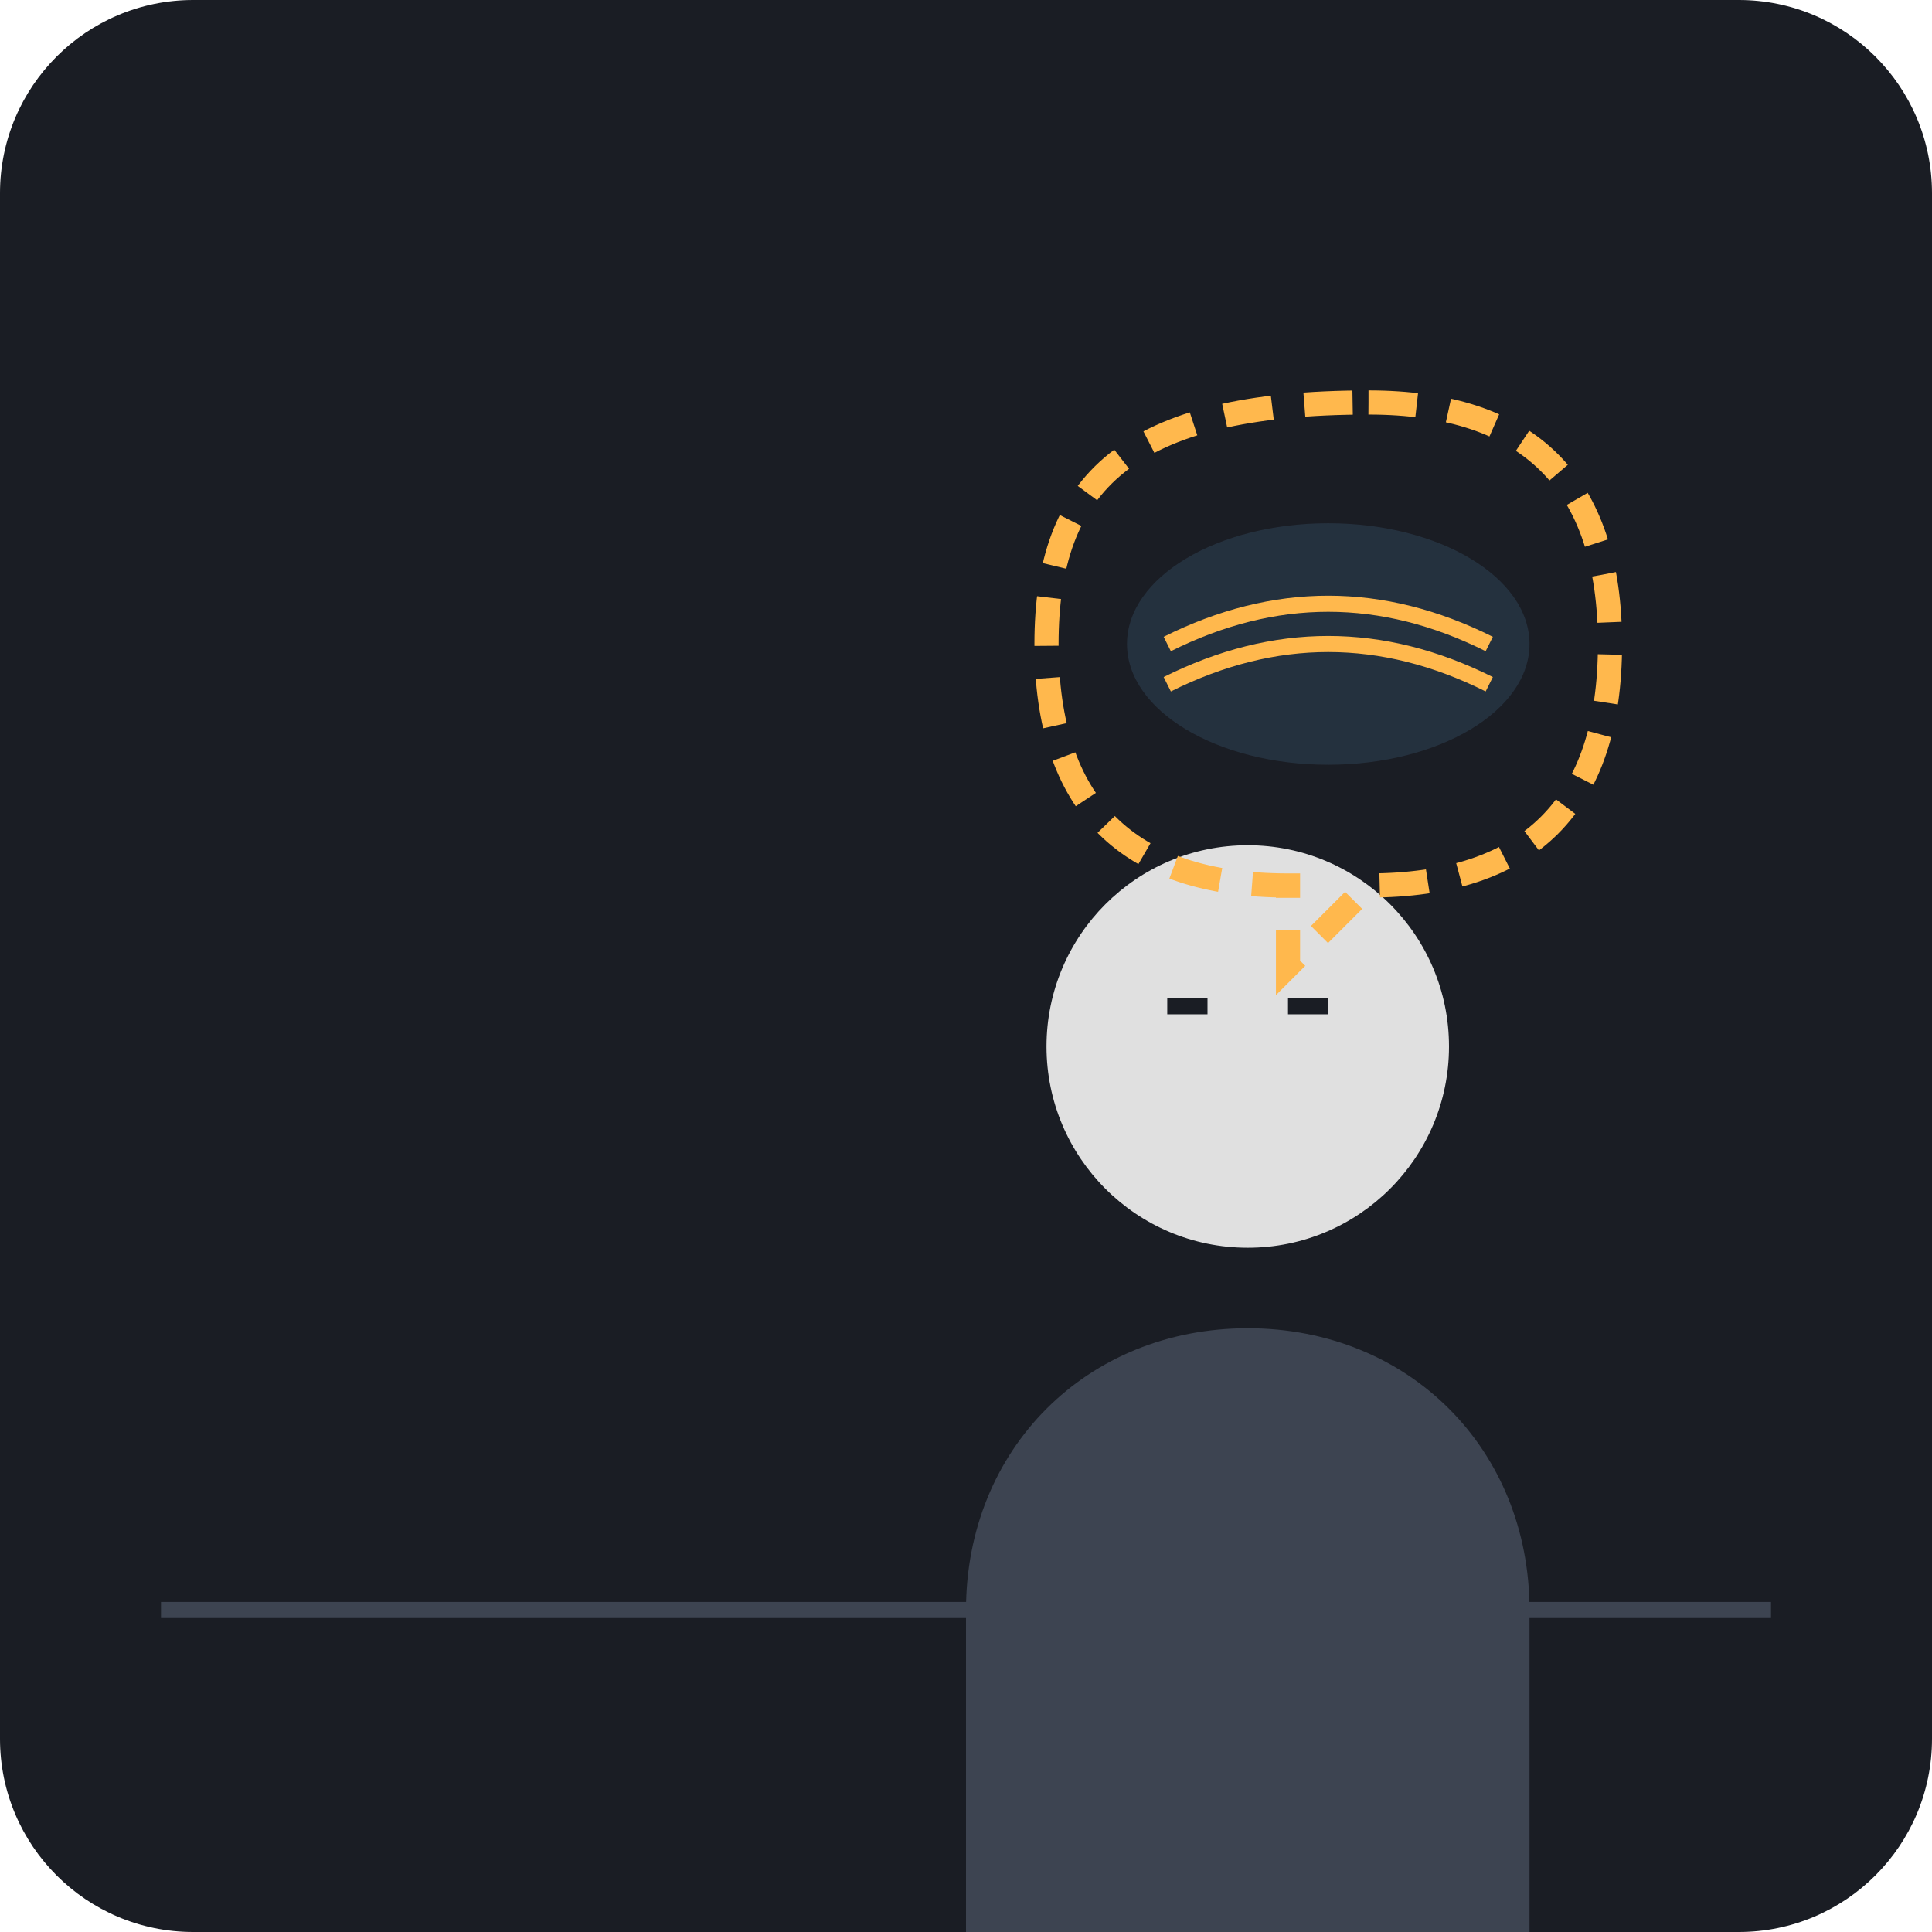
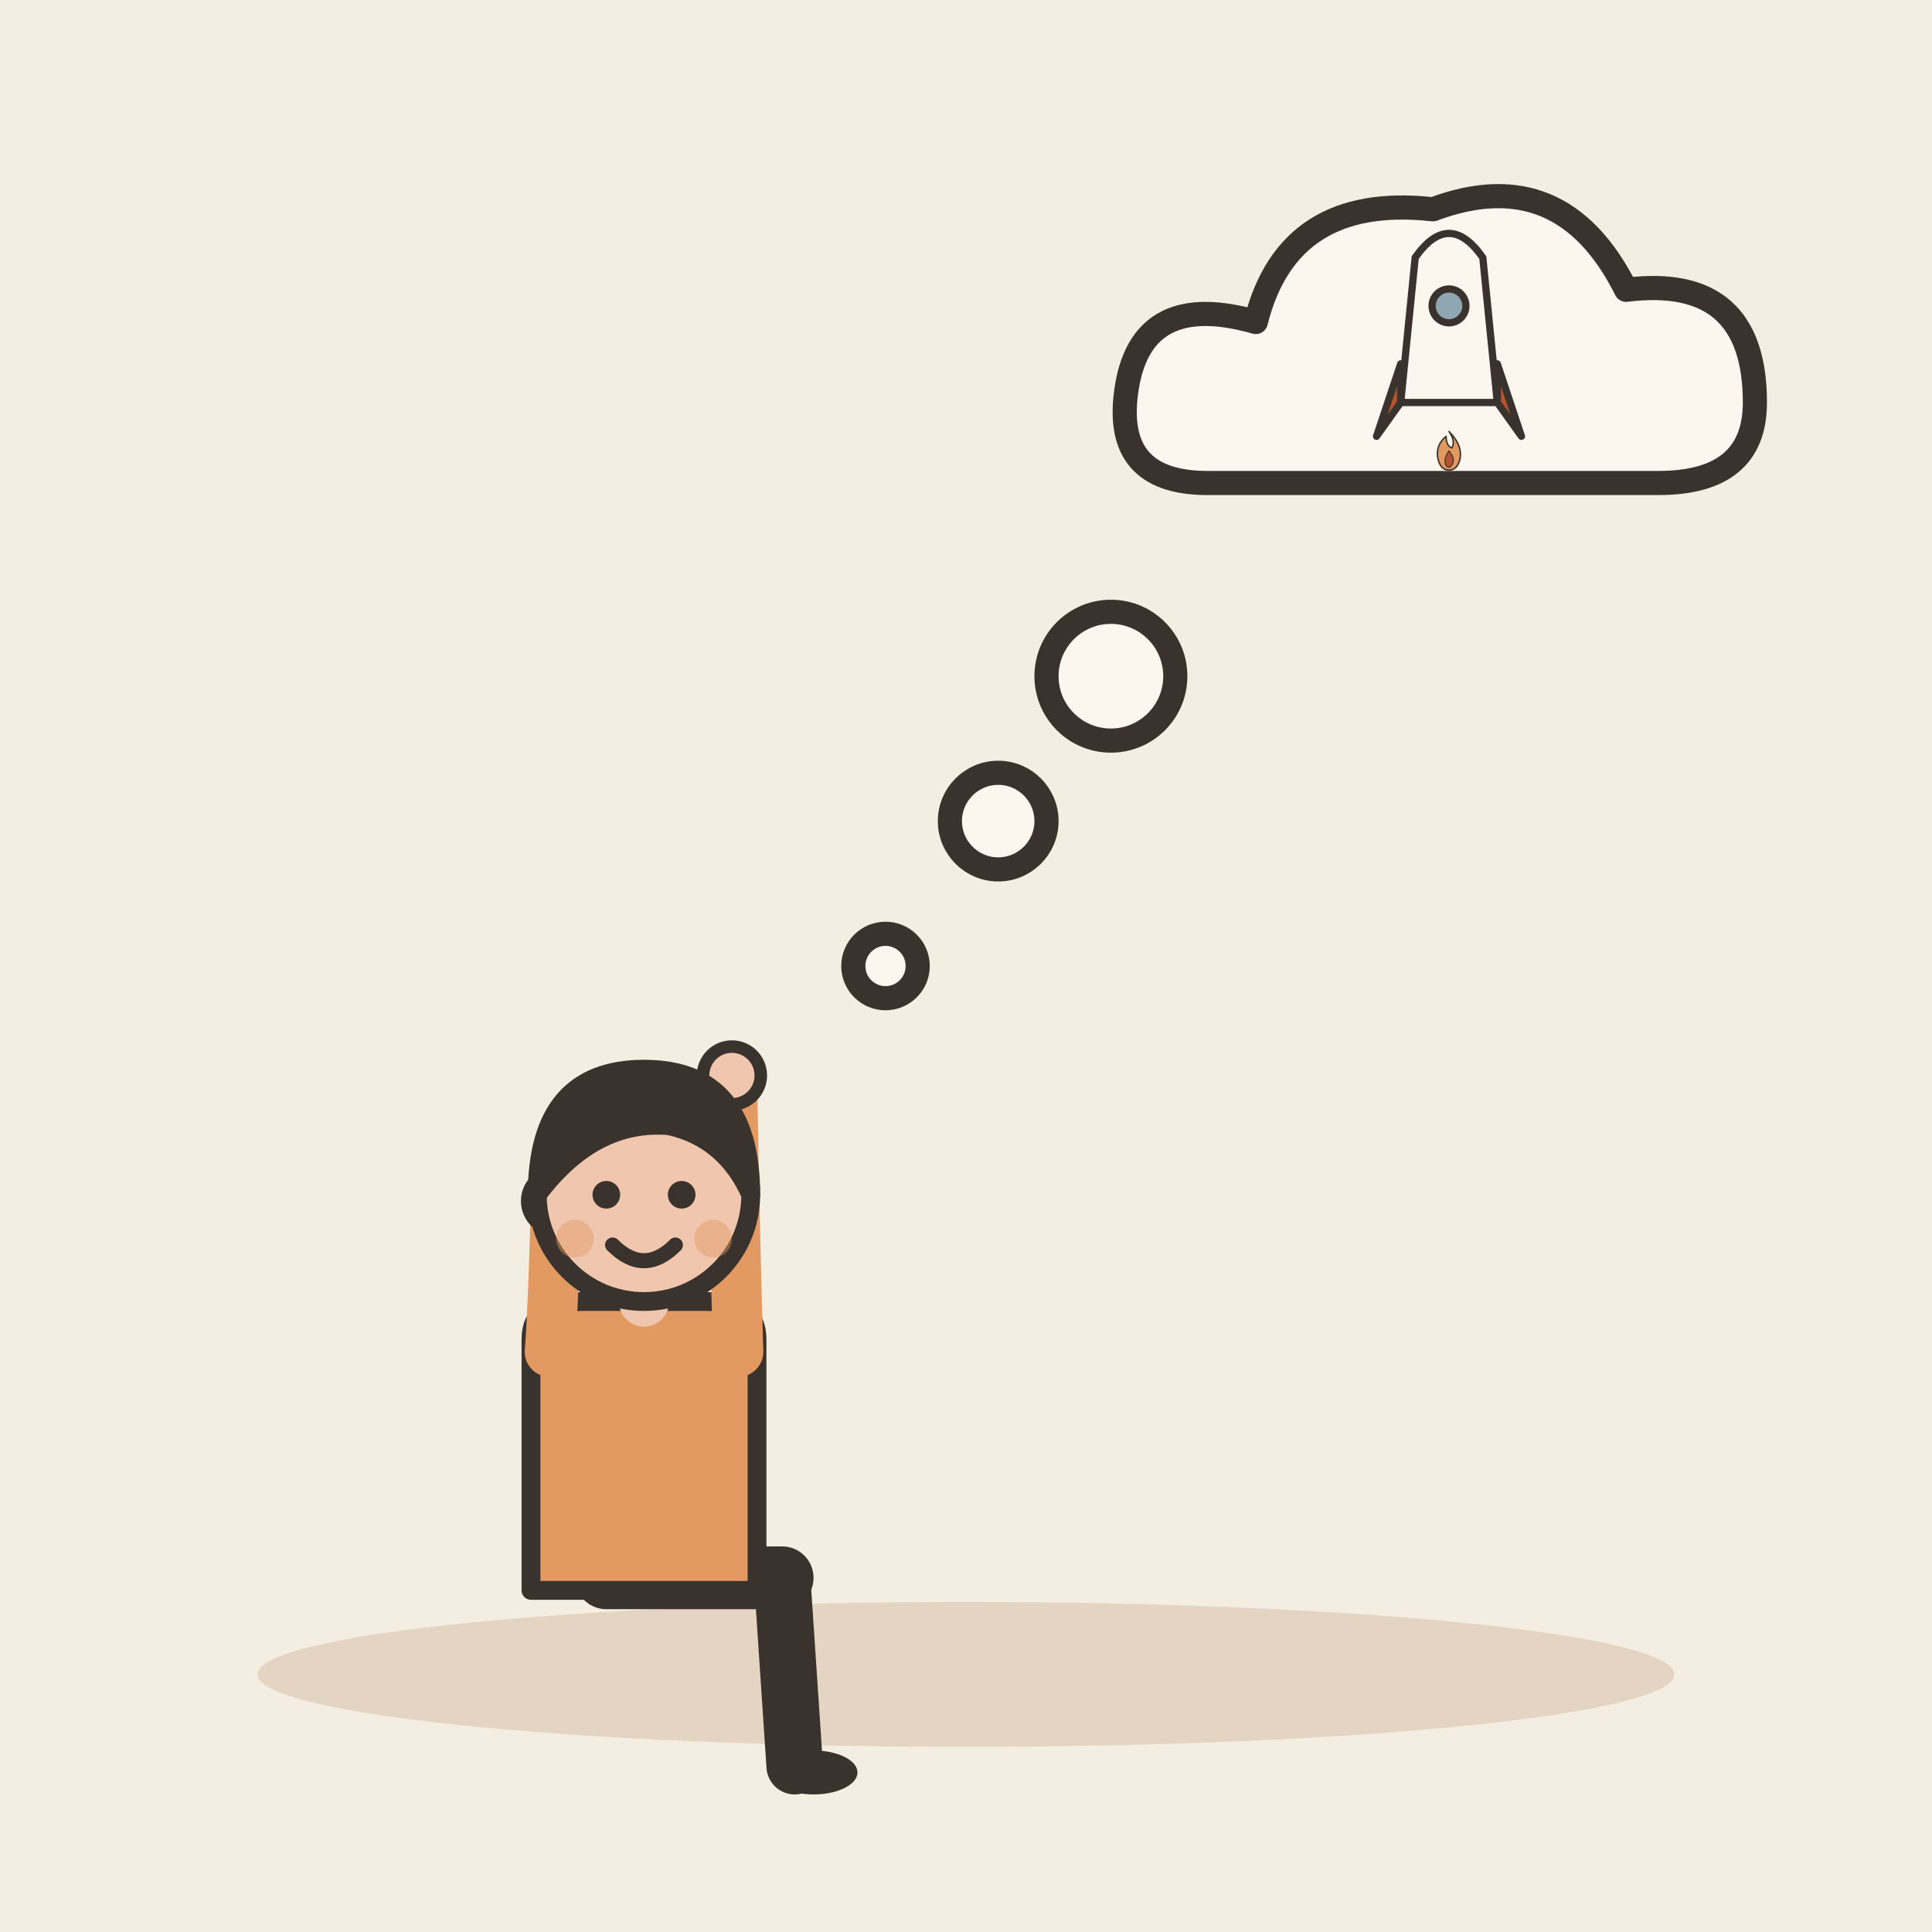
- <svg xmlns="http://www.w3.org/2000/svg" viewBox="0 0 240 240">
-   <rect width="240" height="240" rx="24" fill="#1A1D24" />
-   <g transform="translate(60, 80)">
-     <path d="M60 120c0-20 15-35 35-35s35 15 35 35v40H60v-40z" fill="#3D4451" />
-     <circle cx="95" cy="50" r="25" fill="#E0E0E0" />
-     <path d="M85 45h5M100 45h5" stroke="#1A1D24" stroke-width="2" />
+ <svg xmlns="http://www.w3.org/2000/svg" viewBox="0 0 240 240" data-style="editorial">
+   <rect width="240" height="240" fill="#F4EDE2" />
+   <ellipse cx="120" cy="208" rx="88" ry="9" fill="#E3D5C1" />
+   <g transform="translate(80 196) scale(0.78 0.78)">
+     <path d="M-6 0L22 0" stroke="#3A332D" stroke-width="10" stroke-linecap="round" fill="none" />
+     <path d="M22 0L24 30" stroke="#3A332D" stroke-width="9" stroke-linecap="round" fill="none" />
+     <ellipse cx="27" cy="31" rx="7" ry="3.5" fill="#3A332D" />
+     <g transform="translate(0 40)" />
+     <path d="M-18 -38Q-18 -44 -10 -44L10 -44Q18 -44 18 -38L18 2L-18 2Z" fill="#E39A62" stroke="#3A332D" stroke-width="3" stroke-linecap="round" stroke-linejoin="round" />
+     <path d="M-15 -36Q-14.5 -42 -14 -60" fill="none" stroke="#E39A62" stroke-width="8" stroke-linecap="round" stroke-linejoin="round" />
+     <circle cx="-14" cy="-60" r="4.6" fill="#F0C7AE" stroke="#3A332D" stroke-linecap="round" stroke-linejoin="round" stroke-width="2" />
+     <path d="M15 -36Q14.5 -52 14 -80" fill="none" stroke="#E39A62" stroke-width="8" stroke-linecap="round" stroke-linejoin="round" />
+     <circle cx="14" cy="-80" r="4.6" fill="#F0C7AE" stroke="#3A332D" stroke-linecap="round" stroke-linejoin="round" stroke-width="2" />
+     <path d="M0 -44L0 -48" stroke="#F0C7AE" stroke-width="8" stroke-linecap="round" fill="none" />
+     <g transform="translate(0 40)">
+       <circle cx="0" cy="-101" r="17" fill="#F0C7AE" stroke="#3A332D" stroke-width="3" stroke-linecap="round" stroke-linejoin="round" />
+       <path d="M-17 -101Q-17 -121 0 -121Q17 -121 17 -101Q13 -110 4 -112Q-8 -113 -17 -101Z" fill="#3A332D" stroke="#3A332D" stroke-width="3" stroke-linecap="round" stroke-linejoin="round" />
+       <circle cx="-6" cy="-101" r="2.2" fill="#3A332D" />
+       <circle cx="6" cy="-101" r="2.2" fill="#3A332D" />
+       <path d="M-5 -93Q0 -88 5 -93" fill="none" stroke="#3A332D" stroke-width="2.4" stroke-linecap="round" stroke-linejoin="round" />
+       <circle cx="-11" cy="-94" r="3" fill="#E39A62" opacity="0.45" />
+       <circle cx="11" cy="-94" r="3" fill="#E39A62" opacity="0.45" />
+     </g>
  </g>
-   <g transform="translate(130, 40)">
-     <path d="M40 10 C 60 10, 70 20, 70 40 C 70 60, 60 70, 40 70 L 30 80 L 30 70 C 10 70, 0 60, 0 40 C 0 20, 10 10, 40 10 Z" fill="none" stroke="#FFB84D" stroke-width="3" stroke-dasharray="6 4" />
-     <ellipse cx="35" cy="40" rx="25" ry="15" fill="#2C3E50" opacity="0.6" />
-     <path d="M15 40 Q 35 30 55 40" stroke="#FFB84D" stroke-width="2" fill="none" />
-     <path d="M15 45 Q 35 35 55 45" stroke="#FFB84D" stroke-width="2" fill="none" />
+   <circle cx="110" cy="120" r="4" fill="#FBF6EE" stroke="#3A332D" stroke-width="3" stroke-linecap="round" stroke-linejoin="round" />
+   <circle cx="124" cy="102" r="6" fill="#FBF6EE" stroke="#3A332D" stroke-width="3" stroke-linecap="round" stroke-linejoin="round" />
+   <circle cx="138" cy="84" r="8" fill="#FBF6EE" stroke="#3A332D" stroke-width="3" stroke-linecap="round" stroke-linejoin="round" />
+   <g transform="translate(180 50)">
+     <path d="M-30 10Q-42 10 -40 -2Q-38 -14 -24 -10Q-20 -26 -2 -24Q14 -30 22 -14Q38 -16 38 0Q38 10 26 10Z" fill="#FBF6EE" stroke="#3A332D" stroke-width="3" stroke-linecap="round" stroke-linejoin="round" />
  </g>
-   <path d="M20 200 L 220 200" stroke="#3D4451" stroke-width="2" />
+   <g transform="translate(180 50) scale(0.3 0.3)">
+     <path d="M-20 0L20 0L14 -60Q0 -80 -14 -60Z" fill="#FBF6EE" stroke="#3A332D" stroke-width="3" stroke-linecap="round" stroke-linejoin="round" />
+     <path d="M-20 0L-30 14L-20 -16Z" fill="#B4532F" stroke="#3A332D" stroke-width="3" stroke-linecap="round" stroke-linejoin="round" />
+     <path d="M20 0L30 14L20 -16Z" fill="#B4532F" stroke="#3A332D" stroke-width="3" stroke-linecap="round" stroke-linejoin="round" />
+     <circle cx="0" cy="-40" r="7" fill="#8FA7B3" stroke="#3A332D" stroke-width="3" stroke-linecap="round" stroke-linejoin="round" />
+     <g transform="translate(0 24) scale(0.2 0.2)">
+       <path d="M0 -60Q30 -30 22 0Q16 20 0 20Q-16 20 -22 0Q-30 -30 -6 -50Q-6 -30 6 -26Q14 -40 0 -60Z" fill="#E39A62" stroke="#3A332D" stroke-width="3" stroke-linecap="round" stroke-linejoin="round" />
+       <path d="M0 -20Q12 -6 8 6Q4 14 0 14Q-6 14 -8 6Q-10 -6 0 -20Z" fill="#B4532F" stroke="#3A332D" stroke-width="2" stroke-linecap="round" stroke-linejoin="round" />
+     </g>
+   </g>
</svg>
